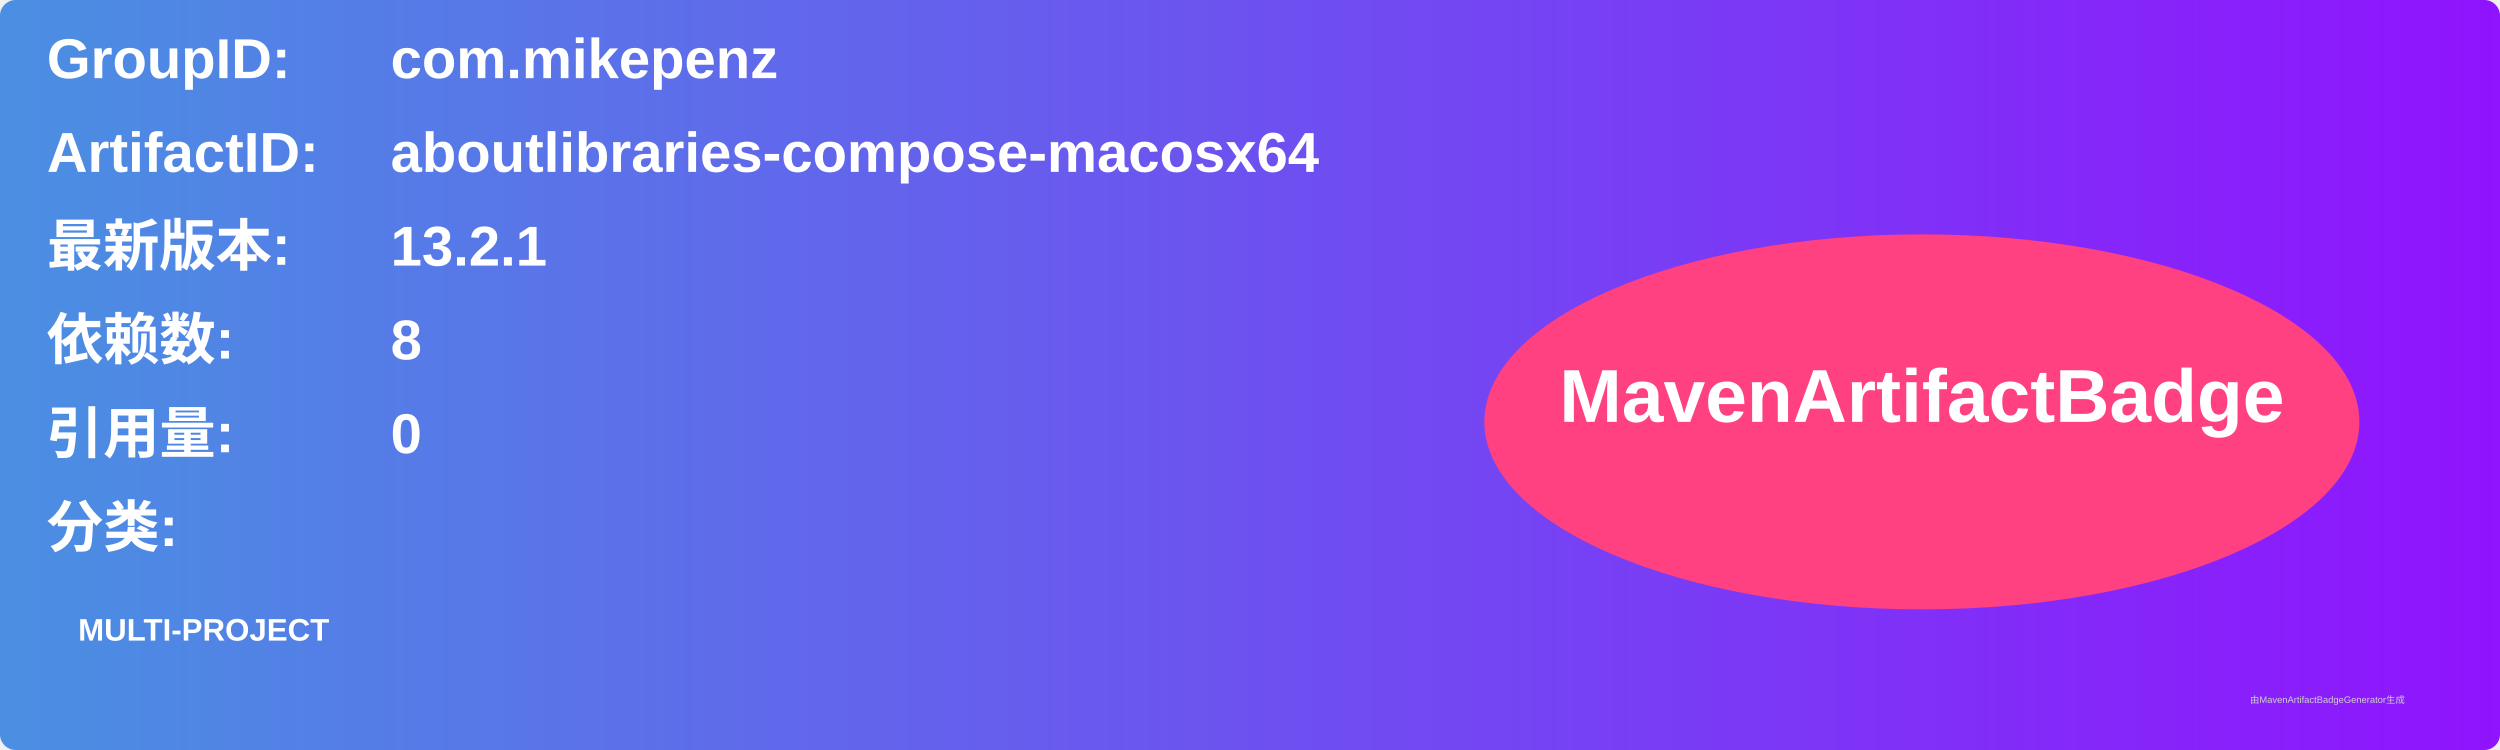
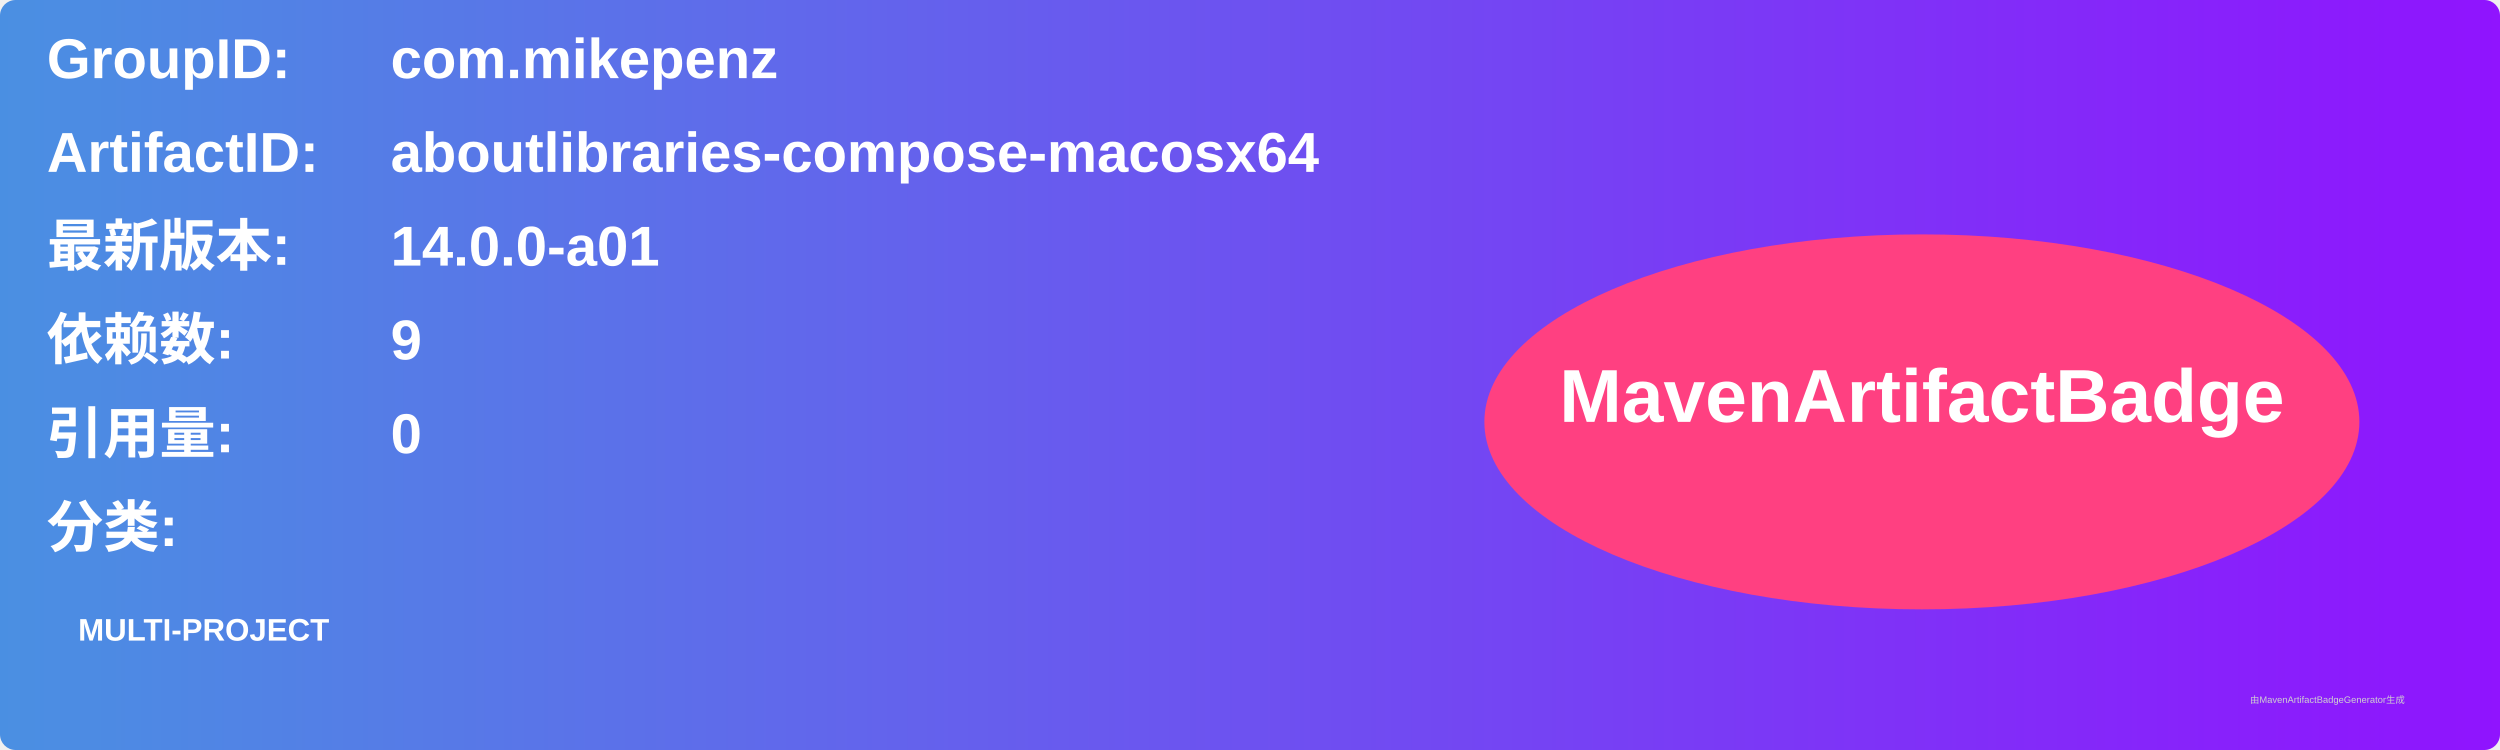
<svg xmlns="http://www.w3.org/2000/svg" width="800" height="240" viewBox="0 0 800 240">
  <linearGradient id="grad" x1="0%" y1="0%" x2="100%" y2="0%">
    <stop offset="0%" stop-color="#4a90e2" />
    <stop offset="100%" stop-color="#9013fe" />
  </linearGradient>
  <rect width="100%" height="100%" rx="5" ry="5" fill="url(#grad)" />
  <g transform="translate(15, 15)">
    <text x="0" y="10" font-family="Arial" font-size="18" fill="white" font-weight="bold" width="260">GroupID:</text>
    <text x="110" y="10" font-family="Arial" font-size="18" fill="white" font-weight="bold" width="460">com.mikepenz</text>
    <text x="0" y="40" font-family="Arial" font-size="18" fill="white" font-weight="bold" width="260">ArtifactID:</text>
    <text x="110" y="40" font-family="Arial" font-size="18" fill="white" font-weight="bold" width="460">aboutlibraries-compose-macosx64</text>
    <text x="0" y="70" font-family="Arial" font-size="18" fill="white" font-weight="bold">最新版本:</text>
    <text x="110" y="70" font-family="Arial" font-size="18" fill="white" font-weight="bold">
-       <tspan font-weight="bold">13.2.1</tspan>
+       <tspan font-weight="bold">14.0.0-a01</tspan>
    </text>
    <text x="0" y="100" font-family="Arial" font-size="18" fill="white" font-weight="bold">依赖数: </text>
    <text x="110" y="100" font-family="Arial" font-size="18" fill="white">
-       <tspan font-weight="bold">8</tspan>
+       <tspan font-weight="bold">9</tspan>
    </text>
    <text x="0" y="130" font-family="Arial" font-size="18" fill="white" font-weight="bold">引用量: </text>
    <text x="110" y="130" font-family="Arial" font-size="18" fill="white">
      <tspan font-weight="bold">0</tspan>
    </text>
    <text x="0" y="160" font-family="Arial" font-size="18" fill="white" font-weight="bold">分类:</text>
    <text x="10" y="190" font-family="Arial" font-size="10" fill="white">
      <tspan font-weight="bold">MULTI-PROJECT</tspan>
    </text>
    <ellipse cx="600" cy="120" rx="140" ry="60" fill="#ff4081" />
    <text x="600" y="120" text-anchor="middle" font-family="Arial" font-size="24" fill="white" font-weight="bold">MavenArtifactBadge</text>
  </g>
  <text x="720" y="225" font-family="Arial" font-size="3" fill="#d0d0d0">由MavenArtifactBadgeGenerator生成</text>
</svg>
